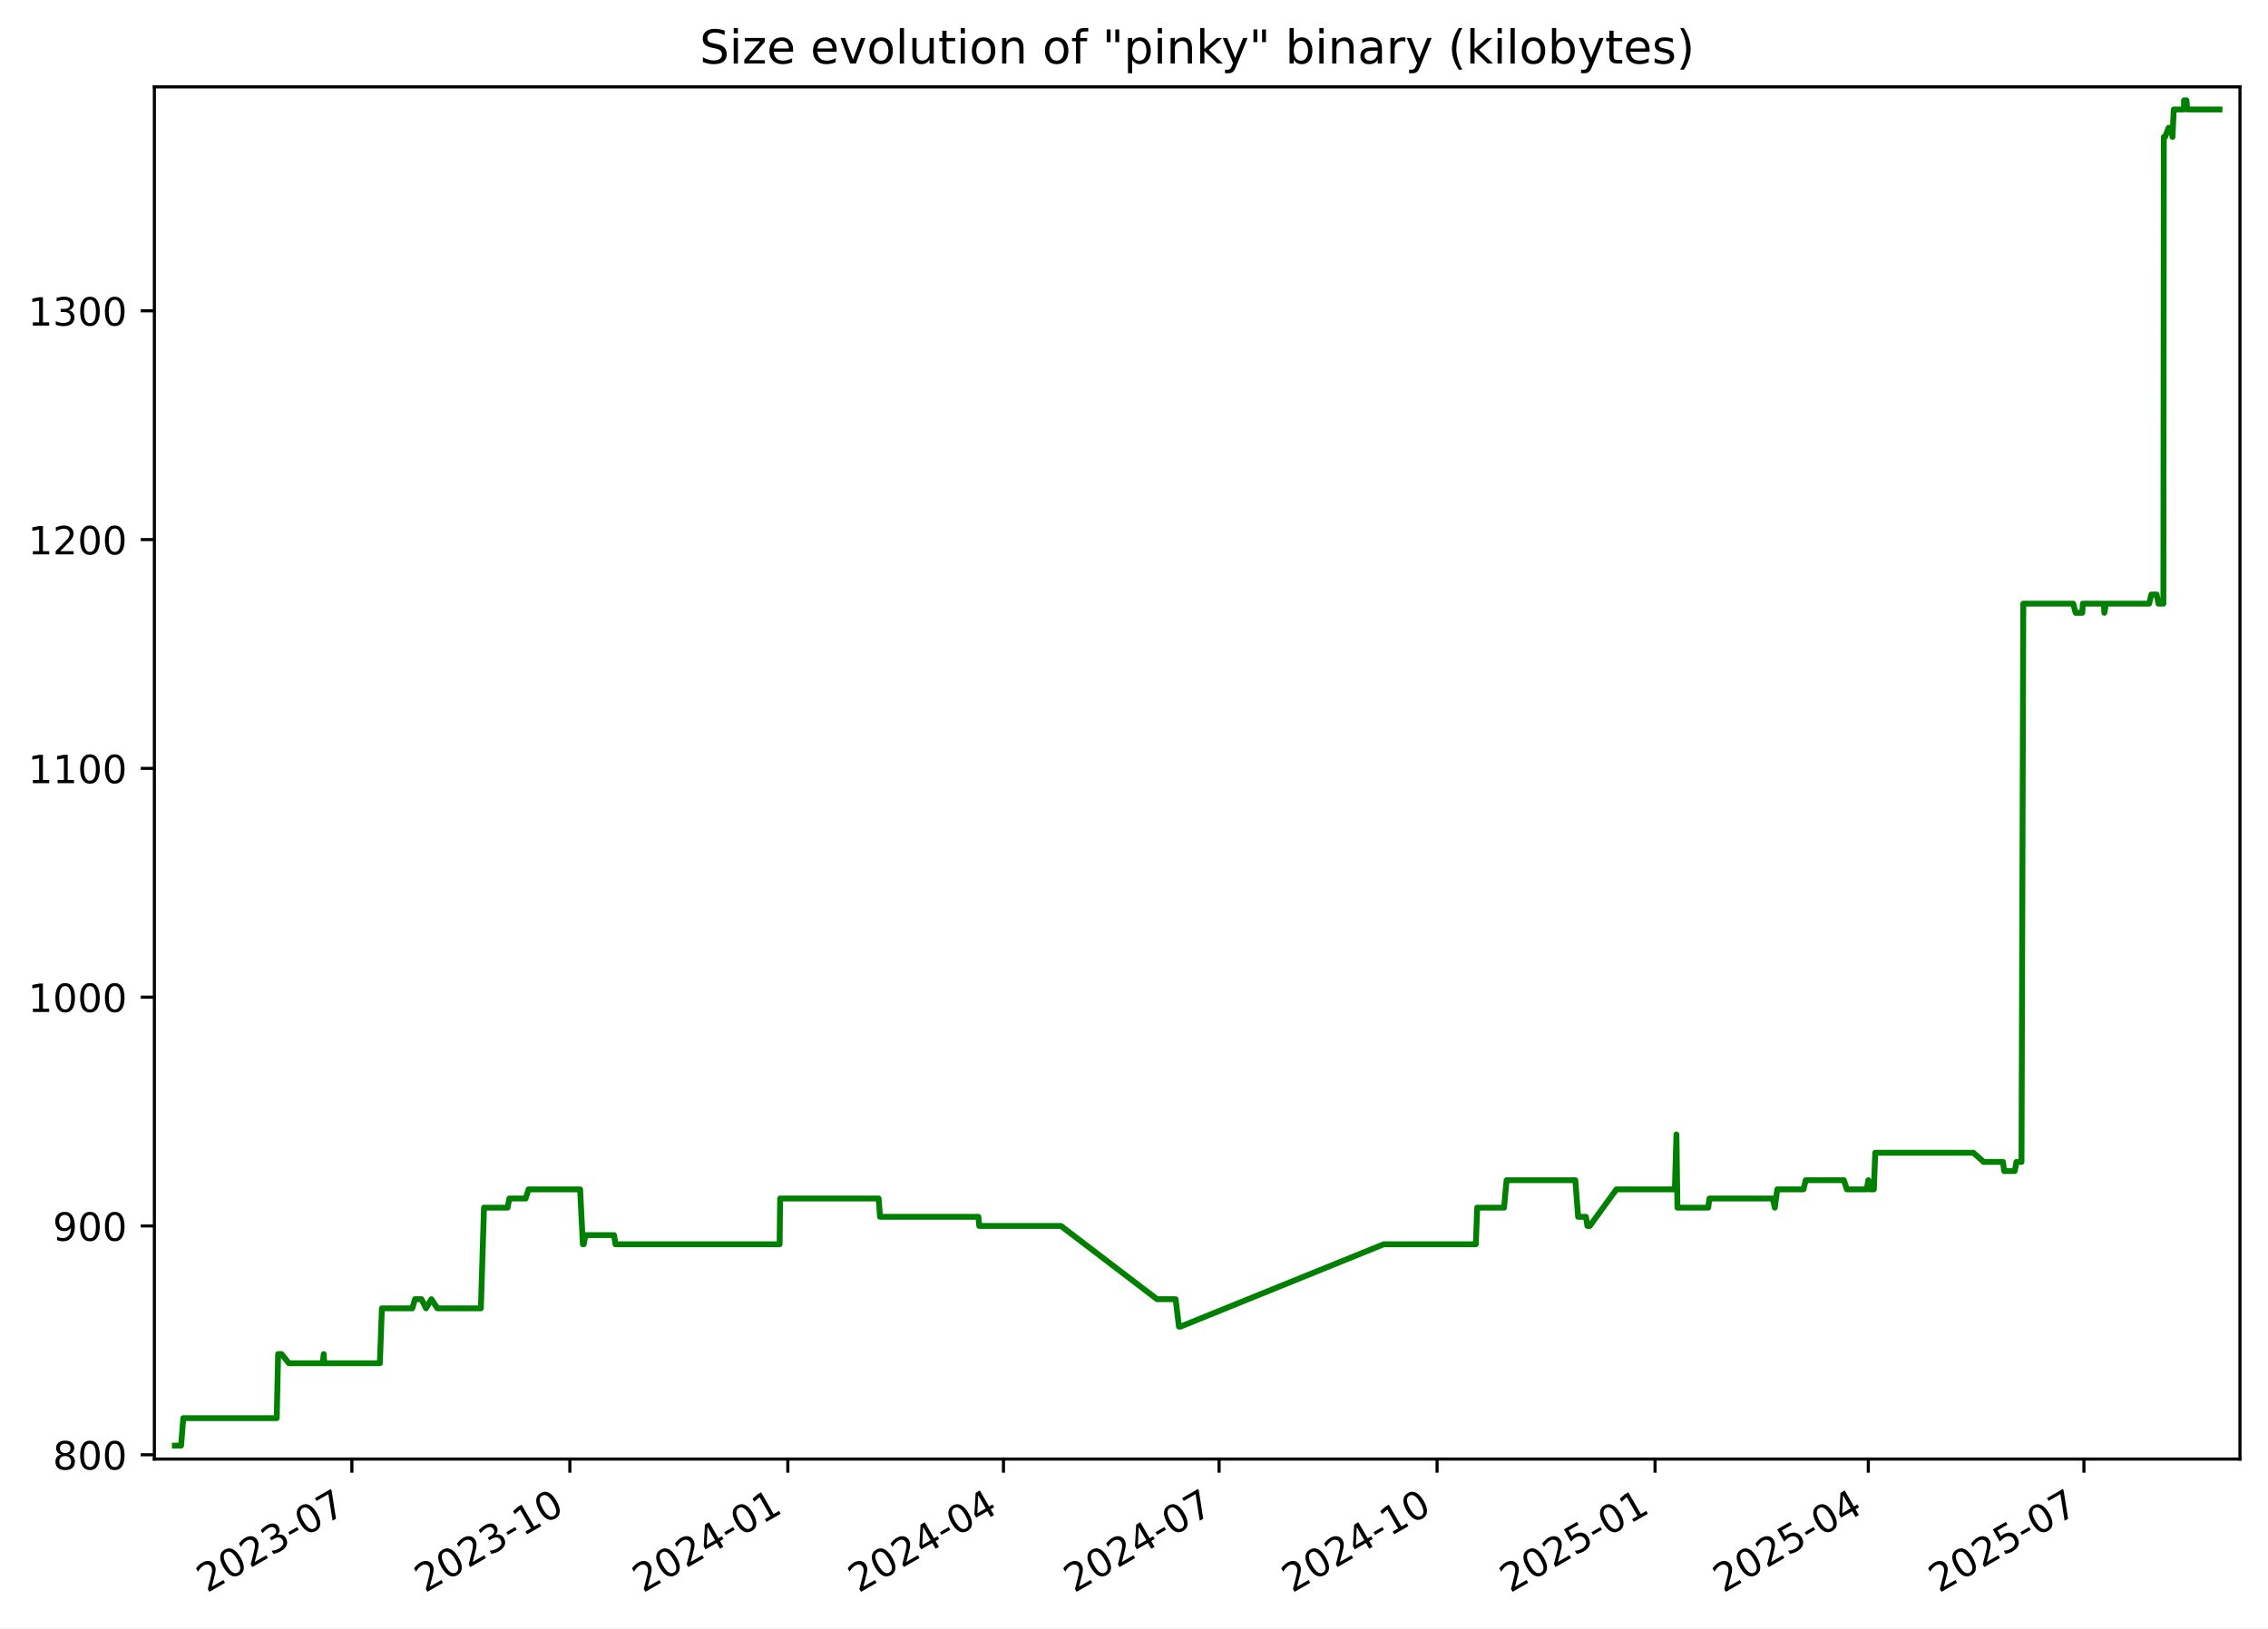
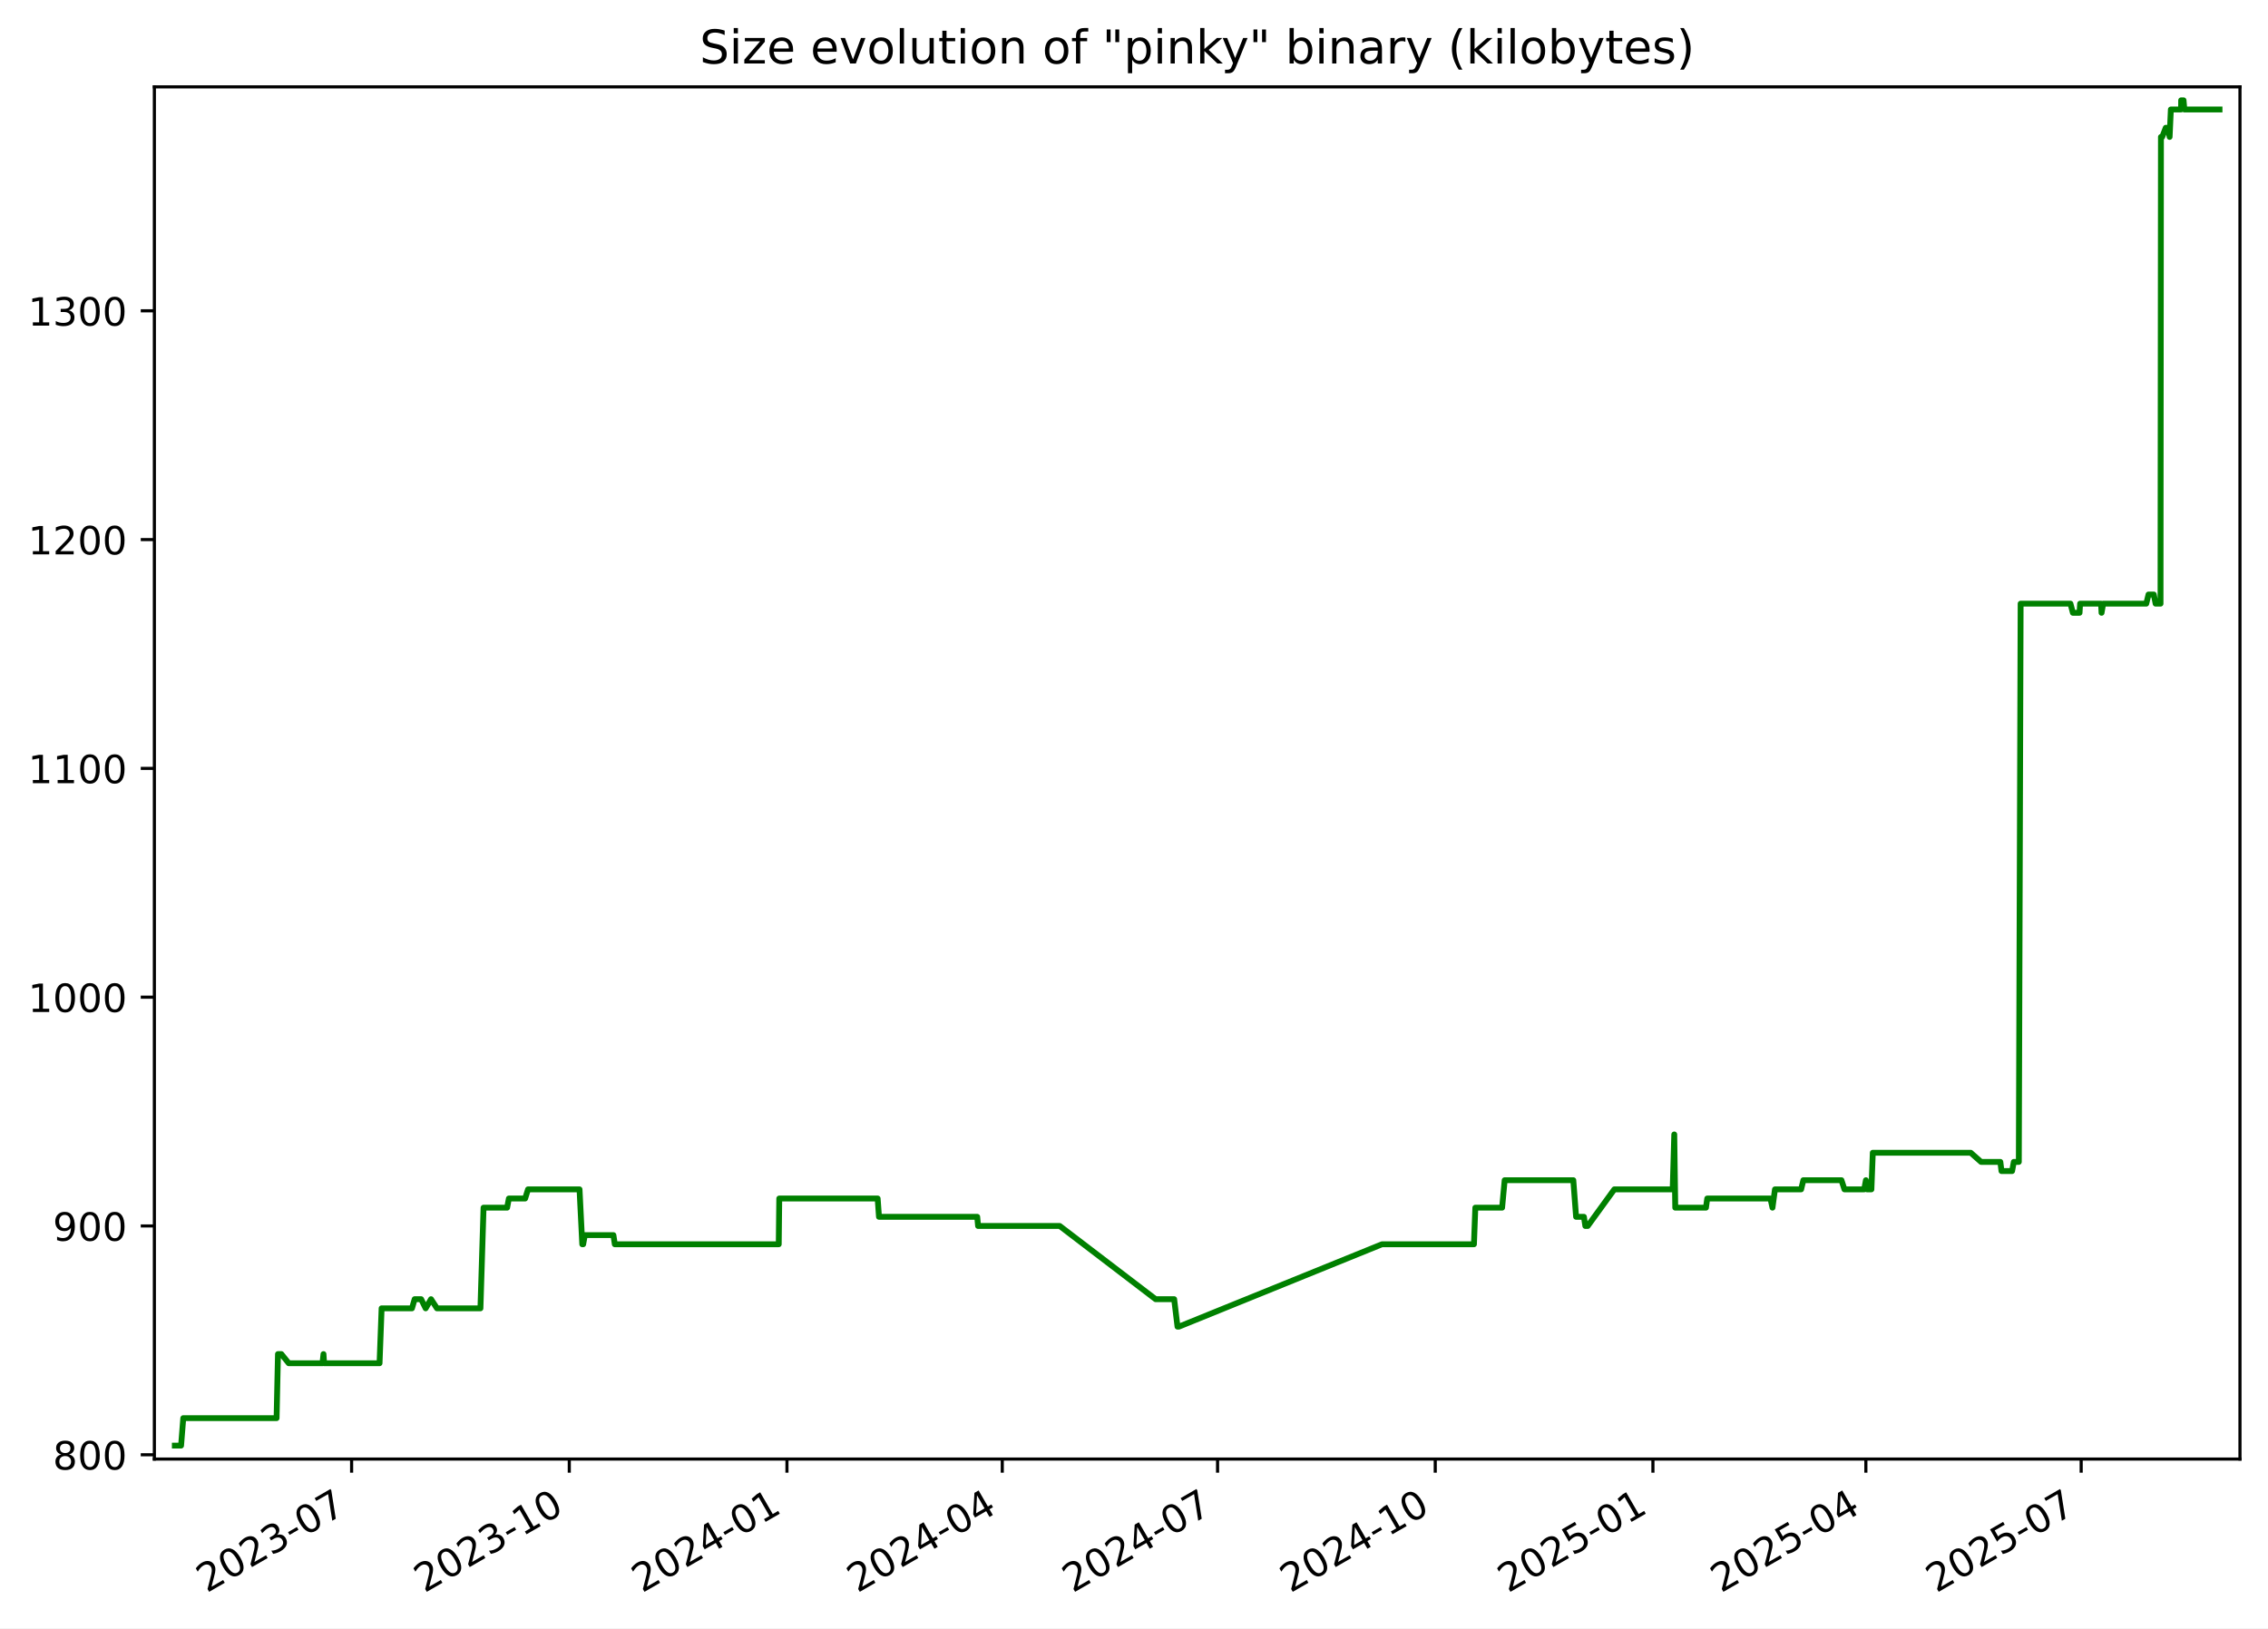
<svg xmlns="http://www.w3.org/2000/svg" xmlns:xlink="http://www.w3.org/1999/xlink" width="582.53pt" height="418.303pt" viewBox="0 0 582.53 418.303" version="1.1">
  <defs>
    <style type="text/css">*{stroke-linejoin: round; stroke-linecap: butt}</style>
  </defs>
  <g id="figure_1">
    <g id="patch_1">
      <path d="M -0 418.303  L 582.53 418.303  L 582.53 0  L -0 0  z " style="fill: #ffffff" />
    </g>
    <g id="axes_1">
      <g id="patch_2">
        <path d="M 39.65 374.83  L 575.33 374.83  L 575.33 22.318  L 39.65 22.318  z " style="fill: #ffffff" />
      </g>
      <g id="matplotlib.axis_1">
        <g id="xtick_1">
          <g id="line2d_1">
            <defs>
-               <path id="m236d85e3f1" d="M 0 0  L 0 3.5  " style="stroke: #000000; stroke-width: 0.8" />
+               <path id="m28b8c244d8" d="M 0 0  L 0 3.5  " style="stroke: #000000; stroke-width: 0.8" />
            </defs>
            <g>
-               <use xlink:href="#m236d85e3f1" x="90.376" y="374.83" style="stroke: #000000; stroke-width: 0.8" />
+               <use xlink:href="#m28b8c244d8" x="90.31" y="374.83" style="stroke: #000000; stroke-width: 0.8" />
            </g>
          </g>
          <g id="text_1">
-             <g transform="translate(53.15092 409.302) rotate(-30) scale(0.1 -0.1)">
+             <g transform="translate(53.08524 409.302) rotate(-30) scale(0.1 -0.1)">
              <defs>
                <path id="DejaVuSans-32" d="M 1228 531  L 3431 531  L 3431 0  L 469 0  L 469 531  Q 828 903 1448 1529  Q 2069 2156 2228 2338  Q 2531 2678 2651 2914  Q 2772 3150 2772 3378  Q 2772 3750 2511 3984  Q 2250 4219 1831 4219  Q 1534 4219 1204 4116  Q 875 4013 500 3803  L 500 4441  Q 881 4594 1212 4672  Q 1544 4750 1819 4750  Q 2544 4750 2975 4387  Q 3406 4025 3406 3419  Q 3406 3131 3298 2873  Q 3191 2616 2906 2266  Q 2828 2175 2409 1742  Q 1991 1309 1228 531  z " transform="scale(0.015625)" />
                <path id="DejaVuSans-30" d="M 2034 4250  Q 1547 4250 1301 3770  Q 1056 3291 1056 2328  Q 1056 1369 1301 889  Q 1547 409 2034 409  Q 2525 409 2770 889  Q 3016 1369 3016 2328  Q 3016 3291 2770 3770  Q 2525 4250 2034 4250  z M 2034 4750  Q 2819 4750 3233 4129  Q 3647 3509 3647 2328  Q 3647 1150 3233 529  Q 2819 -91 2034 -91  Q 1250 -91 836 529  Q 422 1150 422 2328  Q 422 3509 836 4129  Q 1250 4750 2034 4750  z " transform="scale(0.015625)" />
                <path id="DejaVuSans-33" d="M 2597 2516  Q 3050 2419 3304 2112  Q 3559 1806 3559 1356  Q 3559 666 3084 287  Q 2609 -91 1734 -91  Q 1441 -91 1130 -33  Q 819 25 488 141  L 488 750  Q 750 597 1062 519  Q 1375 441 1716 441  Q 2309 441 2620 675  Q 2931 909 2931 1356  Q 2931 1769 2642 2001  Q 2353 2234 1838 2234  L 1294 2234  L 1294 2753  L 1863 2753  Q 2328 2753 2575 2939  Q 2822 3125 2822 3475  Q 2822 3834 2567 4026  Q 2313 4219 1838 4219  Q 1578 4219 1281 4162  Q 984 4106 628 3988  L 628 4550  Q 988 4650 1302 4700  Q 1616 4750 1894 4750  Q 2613 4750 3031 4423  Q 3450 4097 3450 3541  Q 3450 3153 3228 2886  Q 3006 2619 2597 2516  z " transform="scale(0.015625)" />
                <path id="DejaVuSans-2d" d="M 313 2009  L 1997 2009  L 1997 1497  L 313 1497  L 313 2009  z " transform="scale(0.015625)" />
                <path id="DejaVuSans-37" d="M 525 4666  L 3525 4666  L 3525 4397  L 1831 0  L 1172 0  L 2766 4134  L 525 4134  L 525 4666  z " transform="scale(0.015625)" />
              </defs>
              <use xlink:href="#DejaVuSans-32" />
              <use xlink:href="#DejaVuSans-30" x="63.623" />
              <use xlink:href="#DejaVuSans-32" x="127.246" />
              <use xlink:href="#DejaVuSans-33" x="190.869" />
              <use xlink:href="#DejaVuSans-2d" x="254.492" />
              <use xlink:href="#DejaVuSans-30" x="290.576" />
              <use xlink:href="#DejaVuSans-37" x="354.199" />
            </g>
          </g>
        </g>
        <g id="xtick_2">
          <g id="line2d_2">
            <g>
-               <use xlink:href="#m236d85e3f1" x="146.366" y="374.83" style="stroke: #000000; stroke-width: 0.8" />
+               <use xlink:href="#m28b8c244d8" x="146.219" y="374.83" style="stroke: #000000; stroke-width: 0.8" />
            </g>
          </g>
          <g id="text_2">
-             <g transform="translate(109.1409 409.302) rotate(-30) scale(0.1 -0.1)">
+             <g transform="translate(108.9944 409.302) rotate(-30) scale(0.1 -0.1)">
              <defs>
                <path id="DejaVuSans-31" d="M 794 531  L 1825 531  L 1825 4091  L 703 3866  L 703 4441  L 1819 4666  L 2450 4666  L 2450 531  L 3481 531  L 3481 0  L 794 0  L 794 531  z " transform="scale(0.015625)" />
              </defs>
              <use xlink:href="#DejaVuSans-32" />
              <use xlink:href="#DejaVuSans-30" x="63.623" />
              <use xlink:href="#DejaVuSans-32" x="127.246" />
              <use xlink:href="#DejaVuSans-33" x="190.869" />
              <use xlink:href="#DejaVuSans-2d" x="254.492" />
              <use xlink:href="#DejaVuSans-31" x="290.576" />
              <use xlink:href="#DejaVuSans-30" x="354.199" />
            </g>
          </g>
        </g>
        <g id="xtick_3">
          <g id="line2d_3">
            <g>
-               <use xlink:href="#m236d85e3f1" x="202.356" y="374.83" style="stroke: #000000; stroke-width: 0.8" />
+               <use xlink:href="#m28b8c244d8" x="202.128" y="374.83" style="stroke: #000000; stroke-width: 0.8" />
            </g>
          </g>
          <g id="text_3">
-             <g transform="translate(165.1309 409.302) rotate(-30) scale(0.1 -0.1)">
+             <g transform="translate(164.9035 409.302) rotate(-30) scale(0.1 -0.1)">
              <defs>
                <path id="DejaVuSans-34" d="M 2419 4116  L 825 1625  L 2419 1625  L 2419 4116  z M 2253 4666  L 3047 4666  L 3047 1625  L 3713 1625  L 3713 1100  L 3047 1100  L 3047 0  L 2419 0  L 2419 1100  L 313 1100  L 313 1709  L 2253 4666  z " transform="scale(0.015625)" />
              </defs>
              <use xlink:href="#DejaVuSans-32" />
              <use xlink:href="#DejaVuSans-30" x="63.623" />
              <use xlink:href="#DejaVuSans-32" x="127.246" />
              <use xlink:href="#DejaVuSans-34" x="190.869" />
              <use xlink:href="#DejaVuSans-2d" x="254.492" />
              <use xlink:href="#DejaVuSans-30" x="290.576" />
              <use xlink:href="#DejaVuSans-31" x="354.199" />
            </g>
          </g>
        </g>
        <g id="xtick_4">
          <g id="line2d_4">
            <g>
-               <use xlink:href="#m236d85e3f1" x="257.737" y="374.83" style="stroke: #000000; stroke-width: 0.8" />
+               <use xlink:href="#m28b8c244d8" x="257.43" y="374.83" style="stroke: #000000; stroke-width: 0.8" />
            </g>
          </g>
          <g id="text_4">
-             <g transform="translate(220.5124 409.302) rotate(-30) scale(0.1 -0.1)">
+             <g transform="translate(220.2049 409.302) rotate(-30) scale(0.1 -0.1)">
              <use xlink:href="#DejaVuSans-32" />
              <use xlink:href="#DejaVuSans-30" x="63.623" />
              <use xlink:href="#DejaVuSans-32" x="127.246" />
              <use xlink:href="#DejaVuSans-34" x="190.869" />
              <use xlink:href="#DejaVuSans-2d" x="254.492" />
              <use xlink:href="#DejaVuSans-30" x="290.576" />
              <use xlink:href="#DejaVuSans-34" x="354.199" />
            </g>
          </g>
        </g>
        <g id="xtick_5">
          <g id="line2d_5">
            <g>
-               <use xlink:href="#m236d85e3f1" x="313.119" y="374.83" style="stroke: #000000; stroke-width: 0.8" />
+               <use xlink:href="#m28b8c244d8" x="312.731" y="374.83" style="stroke: #000000; stroke-width: 0.8" />
            </g>
          </g>
          <g id="text_5">
-             <g transform="translate(275.8938 409.302) rotate(-30) scale(0.1 -0.1)">
+             <g transform="translate(275.5064 409.302) rotate(-30) scale(0.1 -0.1)">
              <use xlink:href="#DejaVuSans-32" />
              <use xlink:href="#DejaVuSans-30" x="63.623" />
              <use xlink:href="#DejaVuSans-32" x="127.246" />
              <use xlink:href="#DejaVuSans-34" x="190.869" />
              <use xlink:href="#DejaVuSans-2d" x="254.492" />
              <use xlink:href="#DejaVuSans-30" x="290.576" />
              <use xlink:href="#DejaVuSans-37" x="354.199" />
            </g>
          </g>
        </g>
        <g id="xtick_6">
          <g id="line2d_6">
            <g>
-               <use xlink:href="#m236d85e3f1" x="369.109" y="374.83" style="stroke: #000000; stroke-width: 0.8" />
+               <use xlink:href="#m28b8c244d8" x="368.64" y="374.83" style="stroke: #000000; stroke-width: 0.8" />
            </g>
          </g>
          <g id="text_6">
-             <g transform="translate(331.8838 409.302) rotate(-30) scale(0.1 -0.1)">
+             <g transform="translate(331.4155 409.302) rotate(-30) scale(0.1 -0.1)">
              <use xlink:href="#DejaVuSans-32" />
              <use xlink:href="#DejaVuSans-30" x="63.623" />
              <use xlink:href="#DejaVuSans-32" x="127.246" />
              <use xlink:href="#DejaVuSans-34" x="190.869" />
              <use xlink:href="#DejaVuSans-2d" x="254.492" />
              <use xlink:href="#DejaVuSans-31" x="290.576" />
              <use xlink:href="#DejaVuSans-30" x="354.199" />
            </g>
          </g>
        </g>
        <g id="xtick_7">
          <g id="line2d_7">
            <g>
-               <use xlink:href="#m236d85e3f1" x="425.099" y="374.83" style="stroke: #000000; stroke-width: 0.8" />
+               <use xlink:href="#m28b8c244d8" x="424.549" y="374.83" style="stroke: #000000; stroke-width: 0.8" />
            </g>
          </g>
          <g id="text_7">
-             <g transform="translate(387.8738 409.302) rotate(-30) scale(0.1 -0.1)">
+             <g transform="translate(387.3247 409.302) rotate(-30) scale(0.1 -0.1)">
              <defs>
                <path id="DejaVuSans-35" d="M 691 4666  L 3169 4666  L 3169 4134  L 1269 4134  L 1269 2991  Q 1406 3038 1543 3061  Q 1681 3084 1819 3084  Q 2600 3084 3056 2656  Q 3513 2228 3513 1497  Q 3513 744 3044 326  Q 2575 -91 1722 -91  Q 1428 -91 1123 -41  Q 819 9 494 109  L 494 744  Q 775 591 1075 516  Q 1375 441 1709 441  Q 2250 441 2565 725  Q 2881 1009 2881 1497  Q 2881 1984 2565 2268  Q 2250 2553 1709 2553  Q 1456 2553 1204 2497  Q 953 2441 691 2322  L 691 4666  z " transform="scale(0.015625)" />
              </defs>
              <use xlink:href="#DejaVuSans-32" />
              <use xlink:href="#DejaVuSans-30" x="63.623" />
              <use xlink:href="#DejaVuSans-32" x="127.246" />
              <use xlink:href="#DejaVuSans-35" x="190.869" />
              <use xlink:href="#DejaVuSans-2d" x="254.492" />
              <use xlink:href="#DejaVuSans-30" x="290.576" />
              <use xlink:href="#DejaVuSans-31" x="354.199" />
            </g>
          </g>
        </g>
        <g id="xtick_8">
          <g id="line2d_8">
            <g>
-               <use xlink:href="#m236d85e3f1" x="479.871" y="374.83" style="stroke: #000000; stroke-width: 0.8" />
+               <use xlink:href="#m28b8c244d8" x="479.243" y="374.83" style="stroke: #000000; stroke-width: 0.8" />
            </g>
          </g>
          <g id="text_8">
-             <g transform="translate(442.6467 409.302) rotate(-30) scale(0.1 -0.1)">
+             <g transform="translate(442.0184 409.302) rotate(-30) scale(0.1 -0.1)">
              <use xlink:href="#DejaVuSans-32" />
              <use xlink:href="#DejaVuSans-30" x="63.623" />
              <use xlink:href="#DejaVuSans-32" x="127.246" />
              <use xlink:href="#DejaVuSans-35" x="190.869" />
              <use xlink:href="#DejaVuSans-2d" x="254.492" />
              <use xlink:href="#DejaVuSans-30" x="290.576" />
              <use xlink:href="#DejaVuSans-34" x="354.199" />
            </g>
          </g>
        </g>
        <g id="xtick_9">
          <g id="line2d_9">
            <g>
-               <use xlink:href="#m236d85e3f1" x="535.253" y="374.83" style="stroke: #000000; stroke-width: 0.8" />
+               <use xlink:href="#m28b8c244d8" x="534.545" y="374.83" style="stroke: #000000; stroke-width: 0.8" />
            </g>
          </g>
          <g id="text_9">
-             <g transform="translate(498.0281 409.302) rotate(-30) scale(0.1 -0.1)">
+             <g transform="translate(497.3198 409.302) rotate(-30) scale(0.1 -0.1)">
              <use xlink:href="#DejaVuSans-32" />
              <use xlink:href="#DejaVuSans-30" x="63.623" />
              <use xlink:href="#DejaVuSans-32" x="127.246" />
              <use xlink:href="#DejaVuSans-35" x="190.869" />
              <use xlink:href="#DejaVuSans-2d" x="254.492" />
              <use xlink:href="#DejaVuSans-30" x="290.576" />
              <use xlink:href="#DejaVuSans-37" x="354.199" />
            </g>
          </g>
        </g>
      </g>
      <g id="matplotlib.axis_2">
        <g id="ytick_1">
          <g id="line2d_10">
            <defs>
-               <path id="md11e5e460a" d="M 0 0  L -3.5 0  " style="stroke: #000000; stroke-width: 0.8" />
+               <path id="mca2a6b7daa" d="M 0 0  L -3.5 0  " style="stroke: #000000; stroke-width: 0.8" />
            </defs>
            <g>
-               <use xlink:href="#md11e5e460a" x="39.65" y="373.725" style="stroke: #000000; stroke-width: 0.8" />
+               <use xlink:href="#mca2a6b7daa" x="39.65" y="373.725" style="stroke: #000000; stroke-width: 0.8" />
            </g>
          </g>
          <g id="text_10">
            <g transform="translate(13.5625 377.5244) scale(0.1 -0.1)">
              <defs>
                <path id="DejaVuSans-38" d="M 2034 2216  Q 1584 2216 1326 1975  Q 1069 1734 1069 1313  Q 1069 891 1326 650  Q 1584 409 2034 409  Q 2484 409 2743 651  Q 3003 894 3003 1313  Q 3003 1734 2745 1975  Q 2488 2216 2034 2216  z M 1403 2484  Q 997 2584 770 2862  Q 544 3141 544 3541  Q 544 4100 942 4425  Q 1341 4750 2034 4750  Q 2731 4750 3128 4425  Q 3525 4100 3525 3541  Q 3525 3141 3298 2862  Q 3072 2584 2669 2484  Q 3125 2378 3379 2068  Q 3634 1759 3634 1313  Q 3634 634 3220 271  Q 2806 -91 2034 -91  Q 1263 -91 848 271  Q 434 634 434 1313  Q 434 1759 690 2068  Q 947 2378 1403 2484  z M 1172 3481  Q 1172 3119 1398 2916  Q 1625 2713 2034 2713  Q 2441 2713 2670 2916  Q 2900 3119 2900 3481  Q 2900 3844 2670 4047  Q 2441 4250 2034 4250  Q 1625 4250 1398 4047  Q 1172 3844 1172 3481  z " transform="scale(0.015625)" />
              </defs>
              <use xlink:href="#DejaVuSans-38" />
              <use xlink:href="#DejaVuSans-30" x="63.623" />
              <use xlink:href="#DejaVuSans-30" x="127.246" />
            </g>
          </g>
        </g>
        <g id="ytick_2">
          <g id="line2d_11">
            <g>
-               <use xlink:href="#md11e5e460a" x="39.65" y="314.95" style="stroke: #000000; stroke-width: 0.8" />
+               <use xlink:href="#mca2a6b7daa" x="39.65" y="314.95" style="stroke: #000000; stroke-width: 0.8" />
            </g>
          </g>
          <g id="text_11">
            <g transform="translate(13.5625 318.7489) scale(0.1 -0.1)">
              <defs>
                <path id="DejaVuSans-39" d="M 703 97  L 703 672  Q 941 559 1184 500  Q 1428 441 1663 441  Q 2288 441 2617 861  Q 2947 1281 2994 2138  Q 2813 1869 2534 1725  Q 2256 1581 1919 1581  Q 1219 1581 811 2004  Q 403 2428 403 3163  Q 403 3881 828 4315  Q 1253 4750 1959 4750  Q 2769 4750 3195 4129  Q 3622 3509 3622 2328  Q 3622 1225 3098 567  Q 2575 -91 1691 -91  Q 1453 -91 1209 -44  Q 966 3 703 97  z M 1959 2075  Q 2384 2075 2632 2365  Q 2881 2656 2881 3163  Q 2881 3666 2632 3958  Q 2384 4250 1959 4250  Q 1534 4250 1286 3958  Q 1038 3666 1038 3163  Q 1038 2656 1286 2365  Q 1534 2075 1959 2075  z " transform="scale(0.015625)" />
              </defs>
              <use xlink:href="#DejaVuSans-39" />
              <use xlink:href="#DejaVuSans-30" x="63.623" />
              <use xlink:href="#DejaVuSans-30" x="127.246" />
            </g>
          </g>
        </g>
        <g id="ytick_3">
          <g id="line2d_12">
            <g>
-               <use xlink:href="#md11e5e460a" x="39.65" y="256.174" style="stroke: #000000; stroke-width: 0.8" />
+               <use xlink:href="#mca2a6b7daa" x="39.65" y="256.174" style="stroke: #000000; stroke-width: 0.8" />
            </g>
          </g>
          <g id="text_12">
            <g transform="translate(7.2 259.9733) scale(0.1 -0.1)">
              <use xlink:href="#DejaVuSans-31" />
              <use xlink:href="#DejaVuSans-30" x="63.623" />
              <use xlink:href="#DejaVuSans-30" x="127.246" />
              <use xlink:href="#DejaVuSans-30" x="190.869" />
            </g>
          </g>
        </g>
        <g id="ytick_4">
          <g id="line2d_13">
            <g>
-               <use xlink:href="#md11e5e460a" x="39.65" y="197.399" style="stroke: #000000; stroke-width: 0.8" />
+               <use xlink:href="#mca2a6b7daa" x="39.65" y="197.399" style="stroke: #000000; stroke-width: 0.8" />
            </g>
          </g>
          <g id="text_13">
            <g transform="translate(7.2 201.1978) scale(0.1 -0.1)">
              <use xlink:href="#DejaVuSans-31" />
              <use xlink:href="#DejaVuSans-31" x="63.623" />
              <use xlink:href="#DejaVuSans-30" x="127.246" />
              <use xlink:href="#DejaVuSans-30" x="190.869" />
            </g>
          </g>
        </g>
        <g id="ytick_5">
          <g id="line2d_14">
            <g>
-               <use xlink:href="#md11e5e460a" x="39.65" y="138.623" style="stroke: #000000; stroke-width: 0.8" />
+               <use xlink:href="#mca2a6b7daa" x="39.65" y="138.623" style="stroke: #000000; stroke-width: 0.8" />
            </g>
          </g>
          <g id="text_14">
            <g transform="translate(7.2 142.4223) scale(0.1 -0.1)">
              <use xlink:href="#DejaVuSans-31" />
              <use xlink:href="#DejaVuSans-32" x="63.623" />
              <use xlink:href="#DejaVuSans-30" x="127.246" />
              <use xlink:href="#DejaVuSans-30" x="190.869" />
            </g>
          </g>
        </g>
        <g id="ytick_6">
          <g id="line2d_15">
            <g>
-               <use xlink:href="#md11e5e460a" x="39.65" y="79.848" style="stroke: #000000; stroke-width: 0.8" />
+               <use xlink:href="#mca2a6b7daa" x="39.65" y="79.848" style="stroke: #000000; stroke-width: 0.8" />
            </g>
          </g>
          <g id="text_15">
            <g transform="translate(7.2 83.64681) scale(0.1 -0.1)">
              <use xlink:href="#DejaVuSans-31" />
              <use xlink:href="#DejaVuSans-33" x="63.623" />
              <use xlink:href="#DejaVuSans-30" x="127.246" />
              <use xlink:href="#DejaVuSans-30" x="190.869" />
            </g>
          </g>
        </g>
      </g>
      <g id="line2d_16">
-         <path d="M 44.902 371.374  L 46.513 371.374  L 47.076 364.321  L 71.079 364.321  L 71.435 347.864  L 72.305 347.864  L 74.202 350.215  L 82.885 350.215  L 83.143 347.864  L 83.298 350.215  L 97.563 350.215  L 98.093 336.109  L 105.9 336.109  L 106.59 333.758  L 108.256 333.758  L 109.422 336.109  L 110.802 333.758  L 112.331 336.109  L 123.512 336.109  L 124.314 310.248  L 130.378 310.248  L 130.825 307.897  L 135.011 307.897  L 135.754 305.546  L 149.001 305.546  L 149.707 319.652  L 149.938 319.652  L 150.366 317.301  L 157.718 317.301  L 158.075 319.652  L 200.244 319.652  L 200.375 307.897  L 225.686 307.897  L 226.028 312.599  L 251.298 312.599  L 251.514 314.95  L 272.514 314.95  L 297.181 333.758  L 301.954 333.758  L 302.812 340.811  L 303.182 340.811  L 355.406 319.652  L 379.063 319.652  L 379.417 310.248  L 386.306 310.248  L 386.964 303.195  L 404.621 303.195  L 405.335 312.599  L 407.351 312.599  L 407.712 314.95  L 408.332 314.95  L 415.167 305.546  L 430.184 305.546  L 430.589 291.439  L 430.845 310.248  L 438.743 310.248  L 439.069 307.897  L 455.322 307.897  L 455.849 310.248  L 456.489 305.546  L 463.219 305.546  L 463.792 303.195  L 473.593 303.195  L 474.362 305.546  L 479.443 305.546  L 479.882 303.195  L 480.152 305.546  L 481.295 305.546  L 481.653 296.141  L 506.846 296.141  L 509.505 298.492  L 514.463 298.492  L 514.755 300.844  L 517.485 300.844  L 517.925 298.492  L 519.217 298.492  L 519.679 155.08  L 532.497 155.08  L 533.119 157.431  L 534.834 157.431  L 534.977 155.08  L 540.372 155.08  L 540.494 157.431  L 540.912 155.08  L 551.998 155.08  L 552.572 152.729  L 553.928 152.729  L 554.4 155.08  L 555.663 155.08  L 555.772 35.178  L 556.1 35.178  L 557.007 32.827  L 557.605 32.827  L 558 35.178  L 558.321 28.125  L 560.95 28.125  L 560.971 25.774  L 561.586 25.774  L 561.795 28.125  L 570.078 28.125  L 570.078 28.125  " clip-path="url(#pfdfe4a1505)" style="fill: none; stroke: #008000; stroke-width: 1.5; stroke-linecap: square" />
+         <path d="M 44.902 371.374  L 46.51 371.374  L 47.073 364.321  L 71.041 364.321  L 71.397 347.864  L 72.266 347.864  L 74.16 350.215  L 82.83 350.215  L 83.088 347.864  L 83.242 350.215  L 97.487 350.215  L 98.016 336.109  L 105.812 336.109  L 106.501 333.758  L 108.164 333.758  L 109.329 336.109  L 110.707 333.758  L 112.233 336.109  L 123.399 336.109  L 124.199 310.248  L 130.255 310.248  L 130.701 307.897  L 134.88 307.897  L 135.623 305.546  L 148.851 305.546  L 149.555 319.652  L 149.786 319.652  L 150.214 317.301  L 157.555 317.301  L 157.912 319.652  L 200.019 319.652  L 200.151 307.897  L 225.425 307.897  L 225.766 312.599  L 251 312.599  L 251.216 314.95  L 272.186 314.95  L 296.816 333.758  L 301.583 333.758  L 302.439 340.811  L 302.809 340.811  L 354.958 319.652  L 378.58 319.652  L 378.934 310.248  L 385.813 310.248  L 386.47 303.195  L 404.101 303.195  L 404.815 312.599  L 406.827 312.599  L 407.188 314.95  L 407.807 314.95  L 414.633 305.546  L 429.627 305.546  L 430.032 291.439  L 430.287 310.248  L 438.174 310.248  L 438.499 307.897  L 454.729 307.897  L 455.256 310.248  L 455.894 305.546  L 462.615 305.546  L 463.187 303.195  L 472.974 303.195  L 473.742 305.546  L 478.816 305.546  L 479.254 303.195  L 479.523 305.546  L 480.665 305.546  L 481.022 296.141  L 506.179 296.141  L 508.834 298.492  L 513.785 298.492  L 514.077 300.844  L 516.802 300.844  L 517.242 298.492  L 518.532 298.492  L 518.993 155.08  L 531.793 155.08  L 532.414 157.431  L 534.127 157.431  L 534.269 155.08  L 539.656 155.08  L 539.778 157.431  L 540.196 155.08  L 551.265 155.08  L 551.839 152.729  L 553.192 152.729  L 553.664 155.08  L 554.926 155.08  L 555.034 35.178  L 555.361 35.178  L 556.268 32.827  L 556.864 32.827  L 557.259 35.178  L 557.58 28.125  L 560.205 28.125  L 560.225 25.774  L 560.84 25.774  L 561.048 28.125  L 570.078 28.125  L 570.078 28.125  " clip-path="url(#p7a1b34de71)" style="fill: none; stroke: #008000; stroke-width: 1.5; stroke-linecap: square" />
      </g>
      <g id="patch_3">
        <path d="M 39.65 374.83  L 39.65 22.318  " style="fill: none; stroke: #000000; stroke-width: 0.8; stroke-linejoin: miter; stroke-linecap: square" />
      </g>
      <g id="patch_4">
        <path d="M 575.33 374.83  L 575.33 22.318  " style="fill: none; stroke: #000000; stroke-width: 0.8; stroke-linejoin: miter; stroke-linecap: square" />
      </g>
      <g id="patch_5">
        <path d="M 39.65 374.83  L 575.33 374.83  " style="fill: none; stroke: #000000; stroke-width: 0.8; stroke-linejoin: miter; stroke-linecap: square" />
      </g>
      <g id="patch_6">
        <path d="M 39.65 22.318  L 575.33 22.318  " style="fill: none; stroke: #000000; stroke-width: 0.8; stroke-linejoin: miter; stroke-linecap: square" />
      </g>
      <g id="text_16">
        <g transform="translate(179.7078 16.31812) scale(0.12 -0.12)">
          <defs>
            <path id="DejaVuSans-53" d="M 3425 4513  L 3425 3897  Q 3066 4069 2747 4153  Q 2428 4238 2131 4238  Q 1616 4238 1336 4038  Q 1056 3838 1056 3469  Q 1056 3159 1242 3001  Q 1428 2844 1947 2747  L 2328 2669  Q 3034 2534 3370 2195  Q 3706 1856 3706 1288  Q 3706 609 3251 259  Q 2797 -91 1919 -91  Q 1588 -91 1214 -16  Q 841 59 441 206  L 441 856  Q 825 641 1194 531  Q 1563 422 1919 422  Q 2459 422 2753 634  Q 3047 847 3047 1241  Q 3047 1584 2836 1778  Q 2625 1972 2144 2069  L 1759 2144  Q 1053 2284 737 2584  Q 422 2884 422 3419  Q 422 4038 858 4394  Q 1294 4750 2059 4750  Q 2388 4750 2728 4690  Q 3069 4631 3425 4513  z " transform="scale(0.015625)" />
            <path id="DejaVuSans-69" d="M 603 3500  L 1178 3500  L 1178 0  L 603 0  L 603 3500  z M 603 4863  L 1178 4863  L 1178 4134  L 603 4134  L 603 4863  z " transform="scale(0.015625)" />
            <path id="DejaVuSans-7a" d="M 353 3500  L 3084 3500  L 3084 2975  L 922 459  L 3084 459  L 3084 0  L 275 0  L 275 525  L 2438 3041  L 353 3041  L 353 3500  z " transform="scale(0.015625)" />
            <path id="DejaVuSans-65" d="M 3597 1894  L 3597 1613  L 953 1613  Q 991 1019 1311 708  Q 1631 397 2203 397  Q 2534 397 2845 478  Q 3156 559 3463 722  L 3463 178  Q 3153 47 2828 -22  Q 2503 -91 2169 -91  Q 1331 -91 842 396  Q 353 884 353 1716  Q 353 2575 817 3079  Q 1281 3584 2069 3584  Q 2775 3584 3186 3129  Q 3597 2675 3597 1894  z M 3022 2063  Q 3016 2534 2758 2815  Q 2500 3097 2075 3097  Q 1594 3097 1305 2825  Q 1016 2553 972 2059  L 3022 2063  z " transform="scale(0.015625)" />
            <path id="DejaVuSans-20" transform="scale(0.015625)" />
            <path id="DejaVuSans-76" d="M 191 3500  L 800 3500  L 1894 563  L 2988 3500  L 3597 3500  L 2284 0  L 1503 0  L 191 3500  z " transform="scale(0.015625)" />
            <path id="DejaVuSans-6f" d="M 1959 3097  Q 1497 3097 1228 2736  Q 959 2375 959 1747  Q 959 1119 1226 758  Q 1494 397 1959 397  Q 2419 397 2687 759  Q 2956 1122 2956 1747  Q 2956 2369 2687 2733  Q 2419 3097 1959 3097  z M 1959 3584  Q 2709 3584 3137 3096  Q 3566 2609 3566 1747  Q 3566 888 3137 398  Q 2709 -91 1959 -91  Q 1206 -91 779 398  Q 353 888 353 1747  Q 353 2609 779 3096  Q 1206 3584 1959 3584  z " transform="scale(0.015625)" />
            <path id="DejaVuSans-6c" d="M 603 4863  L 1178 4863  L 1178 0  L 603 0  L 603 4863  z " transform="scale(0.015625)" />
            <path id="DejaVuSans-75" d="M 544 1381  L 544 3500  L 1119 3500  L 1119 1403  Q 1119 906 1312 657  Q 1506 409 1894 409  Q 2359 409 2629 706  Q 2900 1003 2900 1516  L 2900 3500  L 3475 3500  L 3475 0  L 2900 0  L 2900 538  Q 2691 219 2414 64  Q 2138 -91 1772 -91  Q 1169 -91 856 284  Q 544 659 544 1381  z M 1991 3584  L 1991 3584  z " transform="scale(0.015625)" />
            <path id="DejaVuSans-74" d="M 1172 4494  L 1172 3500  L 2356 3500  L 2356 3053  L 1172 3053  L 1172 1153  Q 1172 725 1289 603  Q 1406 481 1766 481  L 2356 481  L 2356 0  L 1766 0  Q 1100 0 847 248  Q 594 497 594 1153  L 594 3053  L 172 3053  L 172 3500  L 594 3500  L 594 4494  L 1172 4494  z " transform="scale(0.015625)" />
            <path id="DejaVuSans-6e" d="M 3513 2113  L 3513 0  L 2938 0  L 2938 2094  Q 2938 2591 2744 2837  Q 2550 3084 2163 3084  Q 1697 3084 1428 2787  Q 1159 2491 1159 1978  L 1159 0  L 581 0  L 581 3500  L 1159 3500  L 1159 2956  Q 1366 3272 1645 3428  Q 1925 3584 2291 3584  Q 2894 3584 3203 3211  Q 3513 2838 3513 2113  z " transform="scale(0.015625)" />
            <path id="DejaVuSans-66" d="M 2375 4863  L 2375 4384  L 1825 4384  Q 1516 4384 1395 4259  Q 1275 4134 1275 3809  L 1275 3500  L 2222 3500  L 2222 3053  L 1275 3053  L 1275 0  L 697 0  L 697 3053  L 147 3053  L 147 3500  L 697 3500  L 697 3744  Q 697 4328 969 4595  Q 1241 4863 1831 4863  L 2375 4863  z " transform="scale(0.015625)" />
            <path id="DejaVuSans-22" d="M 1147 4666  L 1147 2931  L 616 2931  L 616 4666  L 1147 4666  z M 2328 4666  L 2328 2931  L 1797 2931  L 1797 4666  L 2328 4666  z " transform="scale(0.015625)" />
            <path id="DejaVuSans-70" d="M 1159 525  L 1159 -1331  L 581 -1331  L 581 3500  L 1159 3500  L 1159 2969  Q 1341 3281 1617 3432  Q 1894 3584 2278 3584  Q 2916 3584 3314 3078  Q 3713 2572 3713 1747  Q 3713 922 3314 415  Q 2916 -91 2278 -91  Q 1894 -91 1617 61  Q 1341 213 1159 525  z M 3116 1747  Q 3116 2381 2855 2742  Q 2594 3103 2138 3103  Q 1681 3103 1420 2742  Q 1159 2381 1159 1747  Q 1159 1113 1420 752  Q 1681 391 2138 391  Q 2594 391 2855 752  Q 3116 1113 3116 1747  z " transform="scale(0.015625)" />
            <path id="DejaVuSans-6b" d="M 581 4863  L 1159 4863  L 1159 1991  L 2875 3500  L 3609 3500  L 1753 1863  L 3688 0  L 2938 0  L 1159 1709  L 1159 0  L 581 0  L 581 4863  z " transform="scale(0.015625)" />
            <path id="DejaVuSans-79" d="M 2059 -325  Q 1816 -950 1584 -1140  Q 1353 -1331 966 -1331  L 506 -1331  L 506 -850  L 844 -850  Q 1081 -850 1212 -737  Q 1344 -625 1503 -206  L 1606 56  L 191 3500  L 800 3500  L 1894 763  L 2988 3500  L 3597 3500  L 2059 -325  z " transform="scale(0.015625)" />
            <path id="DejaVuSans-62" d="M 3116 1747  Q 3116 2381 2855 2742  Q 2594 3103 2138 3103  Q 1681 3103 1420 2742  Q 1159 2381 1159 1747  Q 1159 1113 1420 752  Q 1681 391 2138 391  Q 2594 391 2855 752  Q 3116 1113 3116 1747  z M 1159 2969  Q 1341 3281 1617 3432  Q 1894 3584 2278 3584  Q 2916 3584 3314 3078  Q 3713 2572 3713 1747  Q 3713 922 3314 415  Q 2916 -91 2278 -91  Q 1894 -91 1617 61  Q 1341 213 1159 525  L 1159 0  L 581 0  L 581 4863  L 1159 4863  L 1159 2969  z " transform="scale(0.015625)" />
            <path id="DejaVuSans-61" d="M 2194 1759  Q 1497 1759 1228 1600  Q 959 1441 959 1056  Q 959 750 1161 570  Q 1363 391 1709 391  Q 2188 391 2477 730  Q 2766 1069 2766 1631  L 2766 1759  L 2194 1759  z M 3341 1997  L 3341 0  L 2766 0  L 2766 531  Q 2569 213 2275 61  Q 1981 -91 1556 -91  Q 1019 -91 701 211  Q 384 513 384 1019  Q 384 1609 779 1909  Q 1175 2209 1959 2209  L 2766 2209  L 2766 2266  Q 2766 2663 2505 2880  Q 2244 3097 1772 3097  Q 1472 3097 1187 3025  Q 903 2953 641 2809  L 641 3341  Q 956 3463 1253 3523  Q 1550 3584 1831 3584  Q 2591 3584 2966 3190  Q 3341 2797 3341 1997  z " transform="scale(0.015625)" />
            <path id="DejaVuSans-72" d="M 2631 2963  Q 2534 3019 2420 3045  Q 2306 3072 2169 3072  Q 1681 3072 1420 2755  Q 1159 2438 1159 1844  L 1159 0  L 581 0  L 581 3500  L 1159 3500  L 1159 2956  Q 1341 3275 1631 3429  Q 1922 3584 2338 3584  Q 2397 3584 2469 3576  Q 2541 3569 2628 3553  L 2631 2963  z " transform="scale(0.015625)" />
            <path id="DejaVuSans-28" d="M 1984 4856  Q 1566 4138 1362 3434  Q 1159 2731 1159 2009  Q 1159 1288 1364 580  Q 1569 -128 1984 -844  L 1484 -844  Q 1016 -109 783 600  Q 550 1309 550 2009  Q 550 2706 781 3412  Q 1013 4119 1484 4856  L 1984 4856  z " transform="scale(0.015625)" />
            <path id="DejaVuSans-73" d="M 2834 3397  L 2834 2853  Q 2591 2978 2328 3040  Q 2066 3103 1784 3103  Q 1356 3103 1142 2972  Q 928 2841 928 2578  Q 928 2378 1081 2264  Q 1234 2150 1697 2047  L 1894 2003  Q 2506 1872 2764 1633  Q 3022 1394 3022 966  Q 3022 478 2636 193  Q 2250 -91 1575 -91  Q 1294 -91 989 -36  Q 684 19 347 128  L 347 722  Q 666 556 975 473  Q 1284 391 1588 391  Q 1994 391 2212 530  Q 2431 669 2431 922  Q 2431 1156 2273 1281  Q 2116 1406 1581 1522  L 1381 1569  Q 847 1681 609 1914  Q 372 2147 372 2553  Q 372 3047 722 3315  Q 1072 3584 1716 3584  Q 2034 3584 2315 3537  Q 2597 3491 2834 3397  z " transform="scale(0.015625)" />
            <path id="DejaVuSans-29" d="M 513 4856  L 1013 4856  Q 1481 4119 1714 3412  Q 1947 2706 1947 2009  Q 1947 1309 1714 600  Q 1481 -109 1013 -844  L 513 -844  Q 928 -128 1133 580  Q 1338 1288 1338 2009  Q 1338 2731 1133 3434  Q 928 4138 513 4856  z " transform="scale(0.015625)" />
          </defs>
          <use xlink:href="#DejaVuSans-53" />
          <use xlink:href="#DejaVuSans-69" x="63.477" />
          <use xlink:href="#DejaVuSans-7a" x="91.26" />
          <use xlink:href="#DejaVuSans-65" x="143.75" />
          <use xlink:href="#DejaVuSans-20" x="205.273" />
          <use xlink:href="#DejaVuSans-65" x="237.061" />
          <use xlink:href="#DejaVuSans-76" x="298.584" />
          <use xlink:href="#DejaVuSans-6f" x="357.764" />
          <use xlink:href="#DejaVuSans-6c" x="418.945" />
          <use xlink:href="#DejaVuSans-75" x="446.729" />
          <use xlink:href="#DejaVuSans-74" x="510.107" />
          <use xlink:href="#DejaVuSans-69" x="549.316" />
          <use xlink:href="#DejaVuSans-6f" x="577.1" />
          <use xlink:href="#DejaVuSans-6e" x="638.281" />
          <use xlink:href="#DejaVuSans-20" x="701.66" />
          <use xlink:href="#DejaVuSans-6f" x="733.447" />
          <use xlink:href="#DejaVuSans-66" x="794.629" />
          <use xlink:href="#DejaVuSans-20" x="829.834" />
          <use xlink:href="#DejaVuSans-22" x="861.621" />
          <use xlink:href="#DejaVuSans-70" x="907.617" />
          <use xlink:href="#DejaVuSans-69" x="971.094" />
          <use xlink:href="#DejaVuSans-6e" x="998.877" />
          <use xlink:href="#DejaVuSans-6b" x="1062.256" />
          <use xlink:href="#DejaVuSans-79" x="1116.541" />
          <use xlink:href="#DejaVuSans-22" x="1175.721" />
          <use xlink:href="#DejaVuSans-20" x="1221.717" />
          <use xlink:href="#DejaVuSans-62" x="1253.504" />
          <use xlink:href="#DejaVuSans-69" x="1316.98" />
          <use xlink:href="#DejaVuSans-6e" x="1344.764" />
          <use xlink:href="#DejaVuSans-61" x="1408.143" />
          <use xlink:href="#DejaVuSans-72" x="1469.422" />
          <use xlink:href="#DejaVuSans-79" x="1510.535" />
          <use xlink:href="#DejaVuSans-20" x="1569.715" />
          <use xlink:href="#DejaVuSans-28" x="1601.502" />
          <use xlink:href="#DejaVuSans-6b" x="1640.516" />
          <use xlink:href="#DejaVuSans-69" x="1698.426" />
          <use xlink:href="#DejaVuSans-6c" x="1726.209" />
          <use xlink:href="#DejaVuSans-6f" x="1753.992" />
          <use xlink:href="#DejaVuSans-62" x="1815.174" />
          <use xlink:href="#DejaVuSans-79" x="1878.65" />
          <use xlink:href="#DejaVuSans-74" x="1937.83" />
          <use xlink:href="#DejaVuSans-65" x="1977.039" />
          <use xlink:href="#DejaVuSans-73" x="2038.562" />
          <use xlink:href="#DejaVuSans-29" x="2090.662" />
        </g>
      </g>
    </g>
  </g>
  <defs>
-     <clipPath id="pfdfe4a1505">
+     <clipPath id="p7a1b34de71">
      <rect x="39.65" y="22.318" width="535.68" height="352.512" />
    </clipPath>
  </defs>
</svg>
